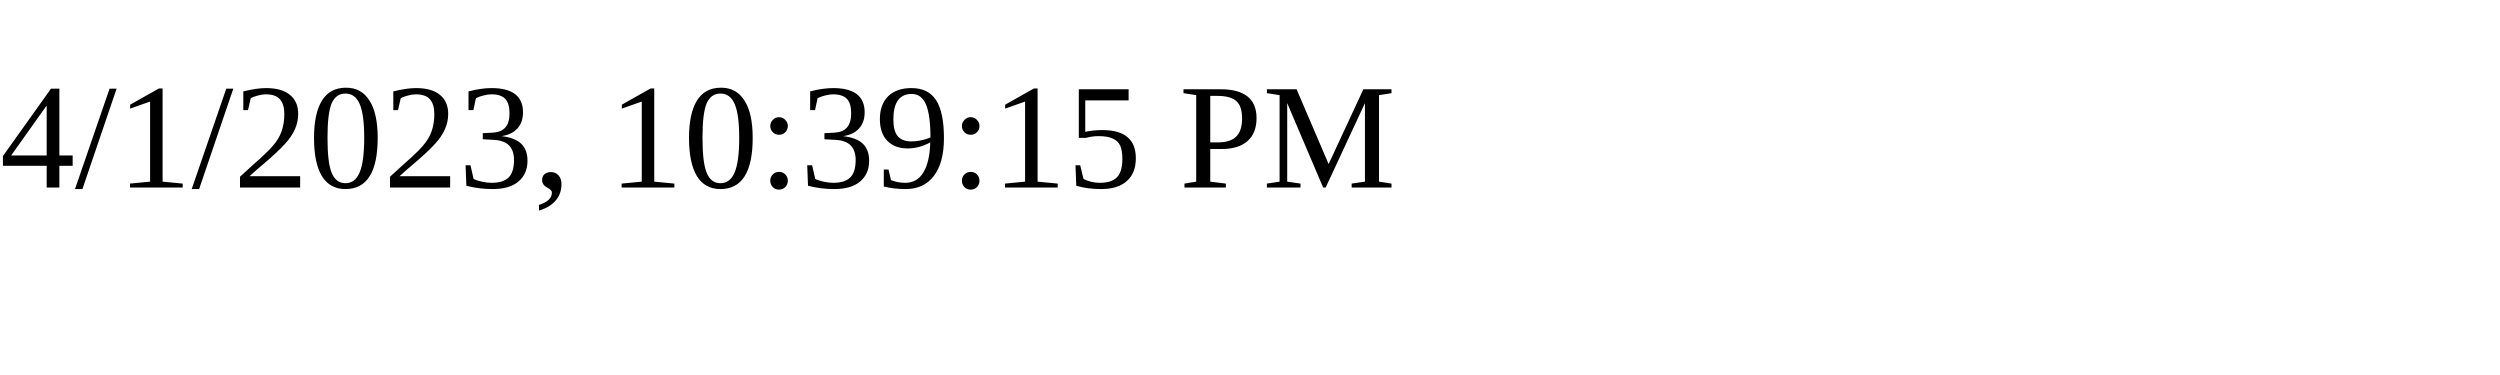
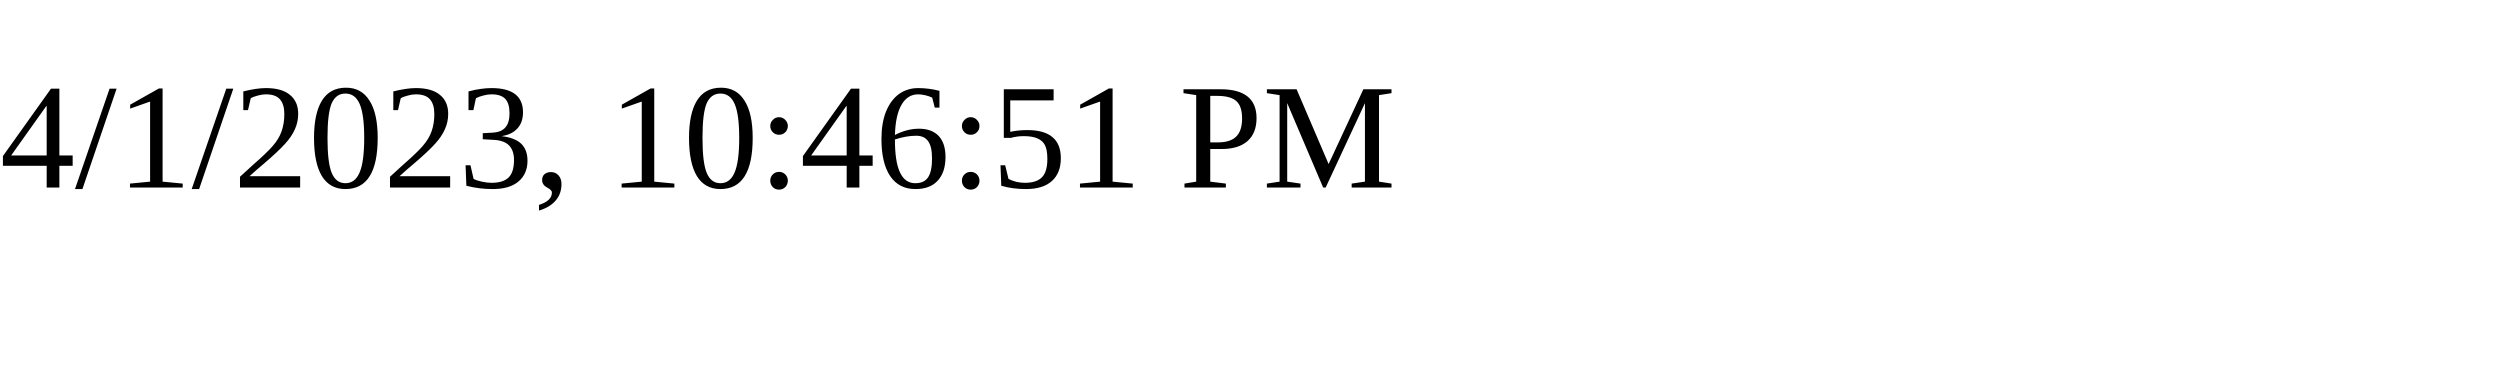
<svg xmlns="http://www.w3.org/2000/svg" height="30" width="200">
-   <text x="0" y="15">4/1/2023, 10:39:15 PM</text>
+   <text x="0" y="15">4/1/2023, 10:46:51 PM</text>
</svg>
